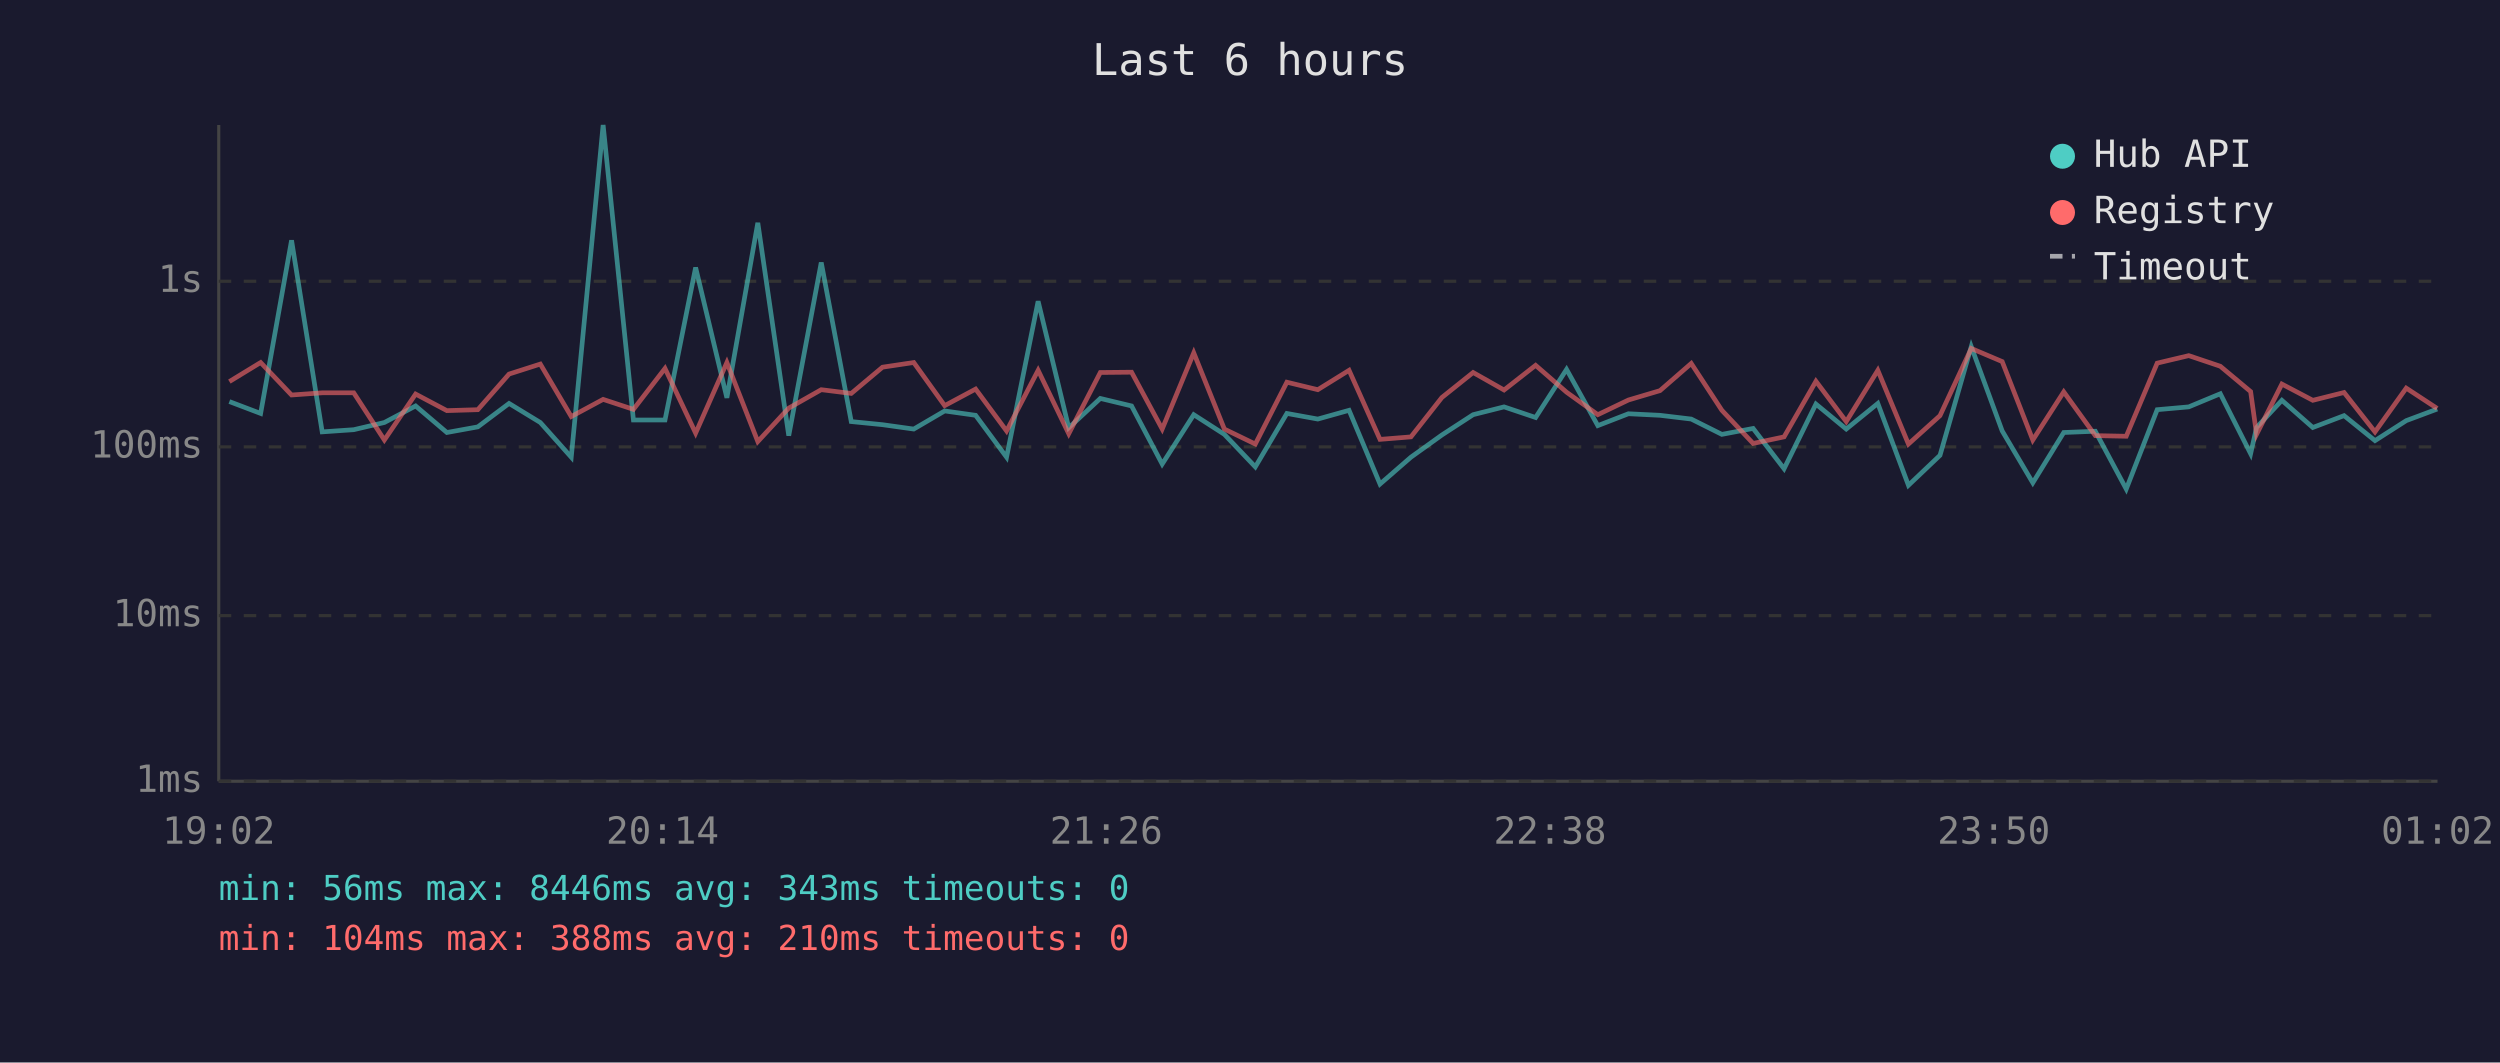
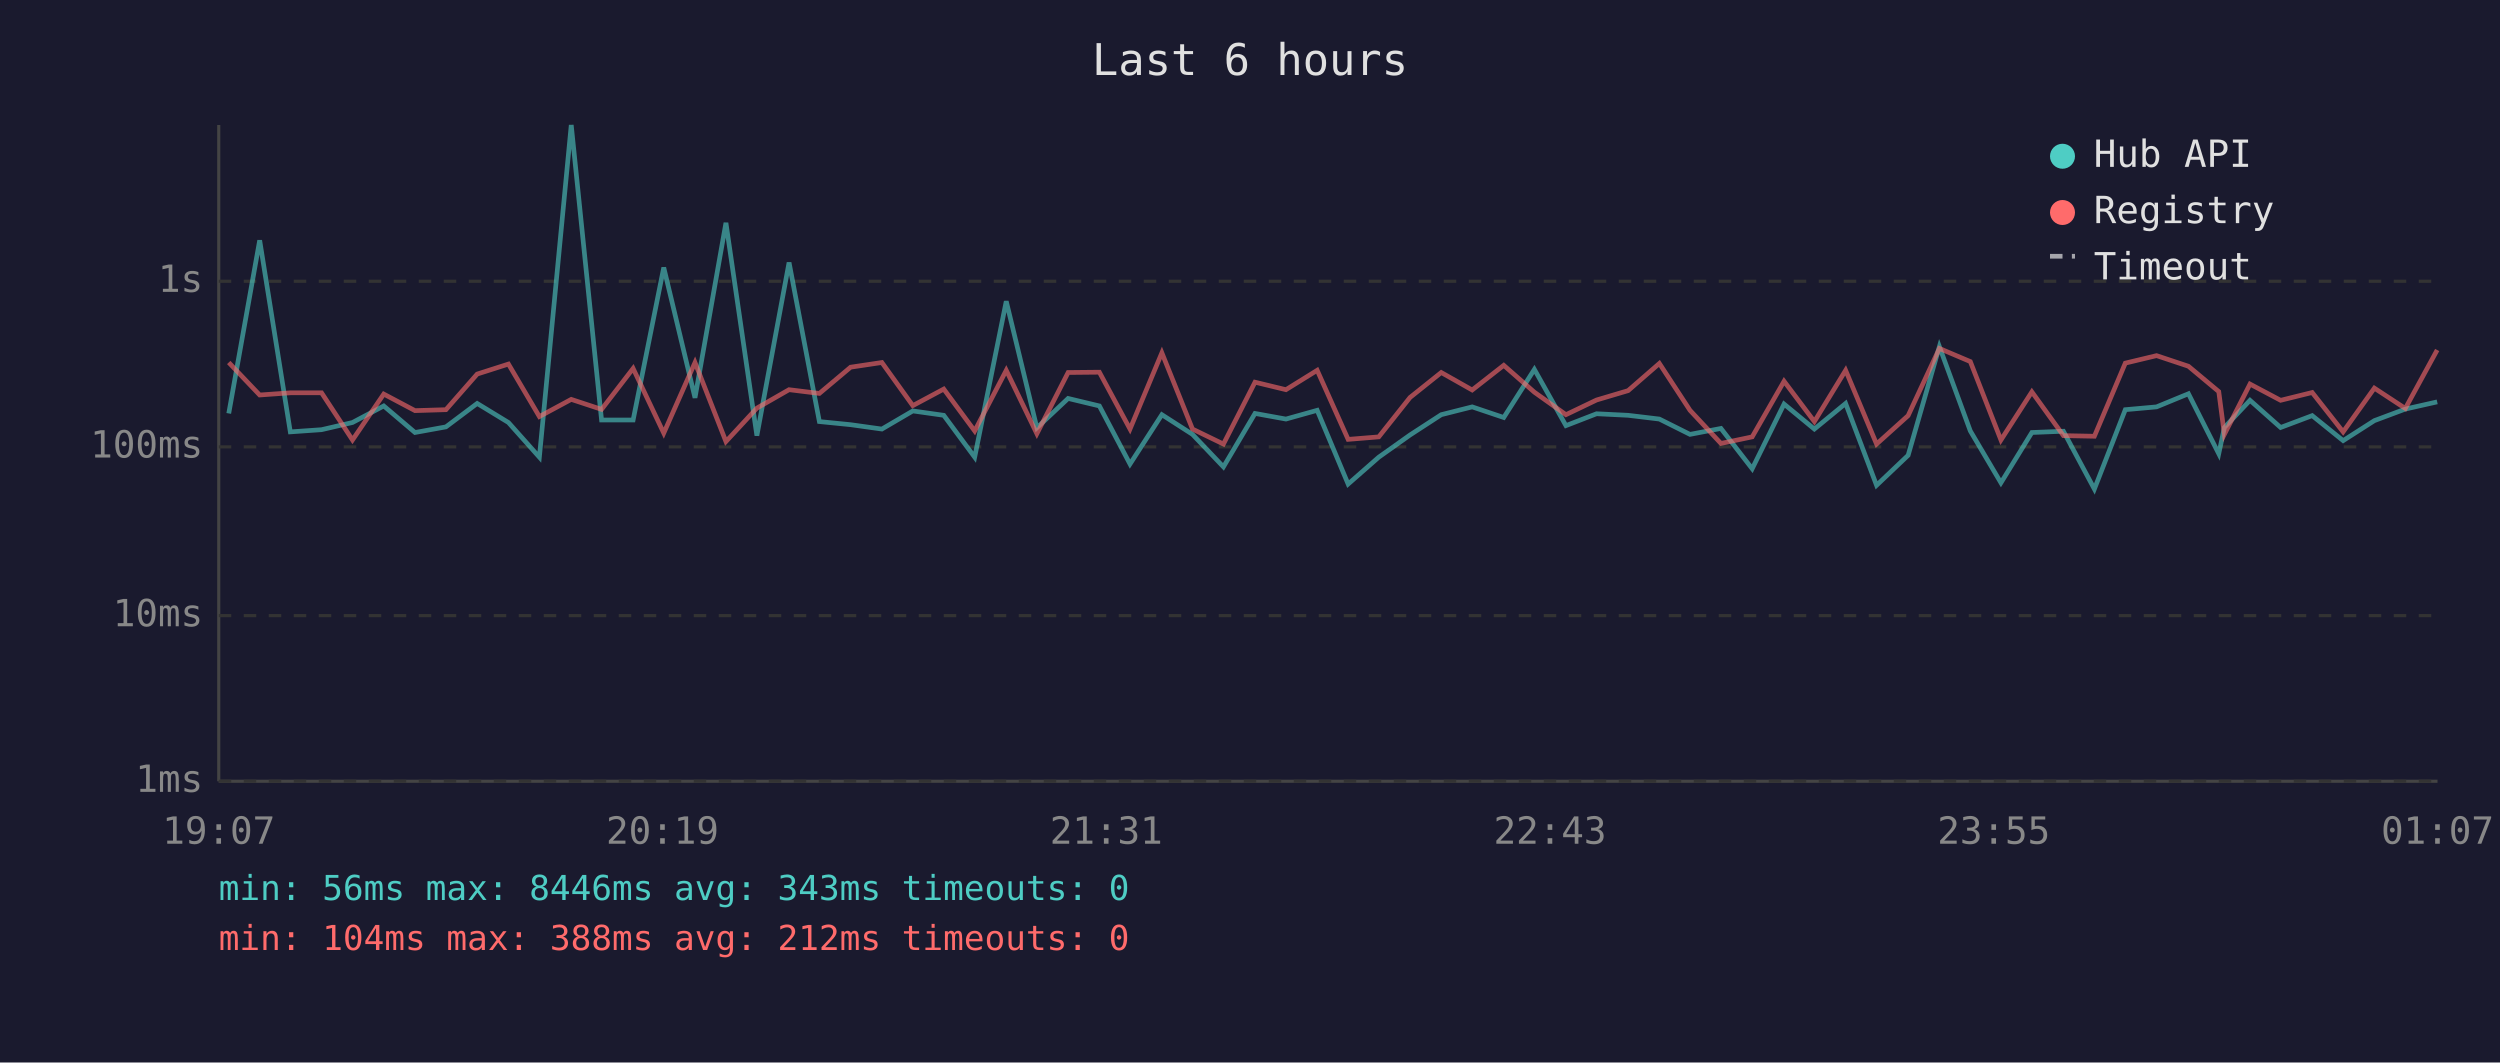
<svg xmlns="http://www.w3.org/2000/svg" viewBox="0 0 800 340" font-family="monospace" font-size="12">
  <rect width="800" height="340" fill="#1a1a2e" />
  <text x="400" y="24" fill="#e0e0e0" font-size="14" text-anchor="middle">Last 6 hours</text>
  <line x1="70" y1="40" x2="70" y2="250" stroke="#444" stroke-width="1" />
  <line x1="70" y1="250" x2="780" y2="250" stroke="#444" stroke-width="1" />
  <line x1="70" y1="250" x2="780" y2="250" stroke="#333" stroke-width="1" stroke-dasharray="4" />
  <text x="65" y="250" fill="#888" text-anchor="end" dominant-baseline="middle">1ms</text>
  <line x1="70" y1="197" x2="780" y2="197" stroke="#333" stroke-width="1" stroke-dasharray="4" />
  <text x="65" y="197" fill="#888" text-anchor="end" dominant-baseline="middle">10ms</text>
  <line x1="70" y1="143" x2="780" y2="143" stroke="#333" stroke-width="1" stroke-dasharray="4" />
  <text x="65" y="143" fill="#888" text-anchor="end" dominant-baseline="middle">100ms</text>
  <line x1="70" y1="90" x2="780" y2="90" stroke="#333" stroke-width="1" stroke-dasharray="4" />
  <text x="65" y="90" fill="#888" text-anchor="end" dominant-baseline="middle">1s</text>
-   <text x="70" y="270" fill="#888" text-anchor="middle">19:02</text>
-   <text x="212" y="270" fill="#888" text-anchor="middle">20:14</text>
-   <text x="354" y="270" fill="#888" text-anchor="middle">21:26</text>
-   <text x="496" y="270" fill="#888" text-anchor="middle">22:38</text>
-   <text x="638" y="270" fill="#888" text-anchor="middle">23:50</text>
-   <text x="780" y="270" fill="#888" text-anchor="middle">01:02</text>
-   <polyline points="73.4,128.5 83.4,132.3 93.3,76.9 103.1,138.2 113.2,137.5 123.0,135.2 133.0,129.9 143.0,138.4 152.9,136.6 162.9,129.1 172.9,135.2 182.8,146.3 193.0,40.0 202.7,134.4 212.8,134.4 222.6,85.6 232.6,127.3 242.5,71.3 252.4,139.4 262.8,84.0 272.4,134.9 282.4,135.9 292.4,137.3 302.3,131.5 312.2,132.9 322.1,146.3 332.2,96.4 342.0,136.9 352.1,127.5 362.1,129.9 371.9,148.5 382.0,132.7 391.8,139.0 401.7,149.4 411.8,132.3 421.7,134.1 431.7,131.3 441.6,154.9 451.5,146.3 461.4,139.2 471.4,132.7 481.3,130.2 491.4,133.6 501.3,118.2 511.3,136.2 521.1,132.4 531.2,132.9 541.2,134.1 551.0,139.0 561.0,137.1 570.9,150.0 581.1,129.3 590.8,137.3 600.9,129.1 610.7,155.3 620.8,145.7 630.8,110.9 640.7,137.9 650.5,154.5 660.4,138.4 670.5,138.0 680.4,156.5 690.3,131.1 700.4,130.2 710.5,126.0 720.2,145.2 722.1,136.8 730.2,128.1 740.1,136.8 750.1,133.0 760.0,141.0 770.0,134.6 779.9,130.9" fill="none" stroke="#4ecdc4" stroke-width="1.5" opacity="0.6" />
-   <polyline points="73.4,122.1 83.4,116.0 93.3,126.4 103.1,125.7 113.2,125.7 123.0,140.8 133.0,126.1 143.0,131.4 152.9,131.1 162.9,119.7 172.9,116.5 182.8,133.3 193.0,127.8 202.7,131.0 212.8,117.9 222.6,138.6 232.6,116.0 242.5,141.3 252.4,130.6 262.8,124.7 272.4,125.9 282.4,117.5 292.4,116.0 302.3,129.8 312.2,124.5 322.1,137.9 332.2,118.5 342.0,138.8 352.1,119.2 362.1,119.1 371.9,137.3 382.0,112.9 391.8,137.3 401.7,142.1 411.8,122.3 421.7,124.7 431.7,118.5 441.6,140.6 451.5,139.8 461.4,127.2 471.4,119.2 481.3,124.8 491.4,116.9 501.3,125.5 511.3,132.7 521.1,128.0 531.2,125.0 541.2,116.3 551.0,131.3 561.0,141.9 570.9,139.8 581.1,122.0 590.8,134.9 600.9,118.5 610.7,142.1 620.8,133.0 630.8,111.5 640.7,115.7 650.5,140.8 660.4,125.4 670.5,139.4 680.4,139.6 690.3,116.2 700.4,113.8 710.5,117.2 720.2,125.3 722.1,139.0 730.2,122.9 740.1,128.1 750.1,125.6 760.0,138.2 770.0,124.2 779.9,130.7" fill="none" stroke="#ff6b6b" stroke-width="1.5" opacity="0.6" />
+   <text x="70" y="270" fill="#888" text-anchor="middle">19:07</text>
+   <text x="212" y="270" fill="#888" text-anchor="middle">20:19</text>
+   <text x="354" y="270" fill="#888" text-anchor="middle">21:31</text>
+   <text x="496" y="270" fill="#888" text-anchor="middle">22:43</text>
+   <text x="638" y="270" fill="#888" text-anchor="middle">23:55</text>
+   <text x="780" y="270" fill="#888" text-anchor="middle">01:07</text>
+   <polyline points="73.2,132.3 83.1,76.9 92.9,138.2 102.9,137.5 112.8,135.2 122.8,129.9 132.8,138.4 142.7,136.6 152.7,129.1 162.7,135.2 172.6,146.3 182.8,40.0 192.5,134.4 202.6,134.4 212.4,85.6 222.4,127.3 232.3,71.3 242.2,139.4 252.5,84.0 262.2,134.9 272.2,135.9 282.2,137.3 292.1,131.5 302.0,132.9 311.9,146.3 322.0,96.4 331.8,136.9 341.8,127.5 351.8,129.9 361.6,148.5 371.8,132.7 381.6,139.0 391.5,149.4 401.6,132.3 411.5,134.1 421.5,131.3 431.4,154.9 441.2,146.3 451.2,139.2 461.2,132.7 471.1,130.2 481.2,133.6 491.0,118.2 501.1,136.2 510.9,132.4 521.0,132.9 531.0,134.1 540.8,139.0 550.7,137.1 560.7,150.0 570.9,129.3 580.6,137.3 590.6,129.1 600.5,155.3 610.6,145.7 620.6,110.9 630.5,137.9 640.3,154.5 650.2,138.4 660.3,138.0 670.2,156.5 680.1,131.1 690.1,130.2 700.3,126.0 710.0,145.2 711.8,136.8 720.0,128.1 729.8,136.8 739.9,133.0 749.8,141.0 759.8,134.6 769.7,130.9 779.9,128.6" fill="none" stroke="#4ecdc4" stroke-width="1.5" opacity="0.6" />
+   <polyline points="73.2,116.0 83.1,126.4 92.9,125.7 102.9,125.7 112.8,140.8 122.8,126.1 132.8,131.4 142.7,131.1 152.7,119.7 162.7,116.5 172.6,133.3 182.8,127.8 192.5,131.0 202.6,117.9 212.4,138.6 222.4,116.0 232.3,141.3 242.2,130.6 252.5,124.7 262.2,125.9 272.2,117.5 282.2,116.0 292.1,129.8 302.0,124.5 311.9,137.9 322.0,118.5 331.8,138.8 341.8,119.2 351.8,119.1 361.6,137.3 371.8,112.9 381.6,137.3 391.5,142.1 401.6,122.3 411.5,124.7 421.5,118.5 431.4,140.6 441.2,139.8 451.2,127.2 461.2,119.2 471.1,124.8 481.2,116.9 491.0,125.5 501.1,132.7 510.9,128.0 521.0,125.0 531.0,116.3 540.8,131.3 550.7,141.9 560.7,139.8 570.9,122.0 580.6,134.9 590.6,118.5 600.5,142.1 610.6,133.0 620.6,111.5 630.5,115.7 640.3,140.8 650.2,125.4 660.3,139.4 670.2,139.6 680.1,116.2 690.1,113.8 700.3,117.2 710.0,125.3 711.8,139.0 720.0,122.9 729.8,128.1 739.9,125.6 749.8,138.2 759.8,124.2 769.7,130.7 779.9,112.0" fill="none" stroke="#ff6b6b" stroke-width="1.5" opacity="0.6" />
  <circle cx="660" cy="50" r="4" fill="#4ecdc4" />
  <text x="670" y="50" fill="#e0e0e0" dominant-baseline="middle">Hub API</text>
  <circle cx="660" cy="68" r="4" fill="#ff6b6b" />
  <text x="670" y="68" fill="#e0e0e0" dominant-baseline="middle">Registry</text>
  <line x1="656" y1="82" x2="664" y2="82" stroke="#e0e0e0" stroke-width="1.5" stroke-dasharray="4,3" opacity="0.7" />
  <text x="670" y="86" fill="#e0e0e0" dominant-baseline="middle">Timeout</text>
  <text x="70" y="288" fill="#4ecdc4" font-size="11">min: 56ms  max: 8446ms  avg: 343ms  timeouts: 0</text>
-   <text x="70" y="304" fill="#ff6b6b" font-size="11">min: 104ms  max: 388ms  avg: 210ms  timeouts: 0</text>
+   <text x="70" y="304" fill="#ff6b6b" font-size="11">min: 104ms  max: 388ms  avg: 212ms  timeouts: 0</text>
</svg>
